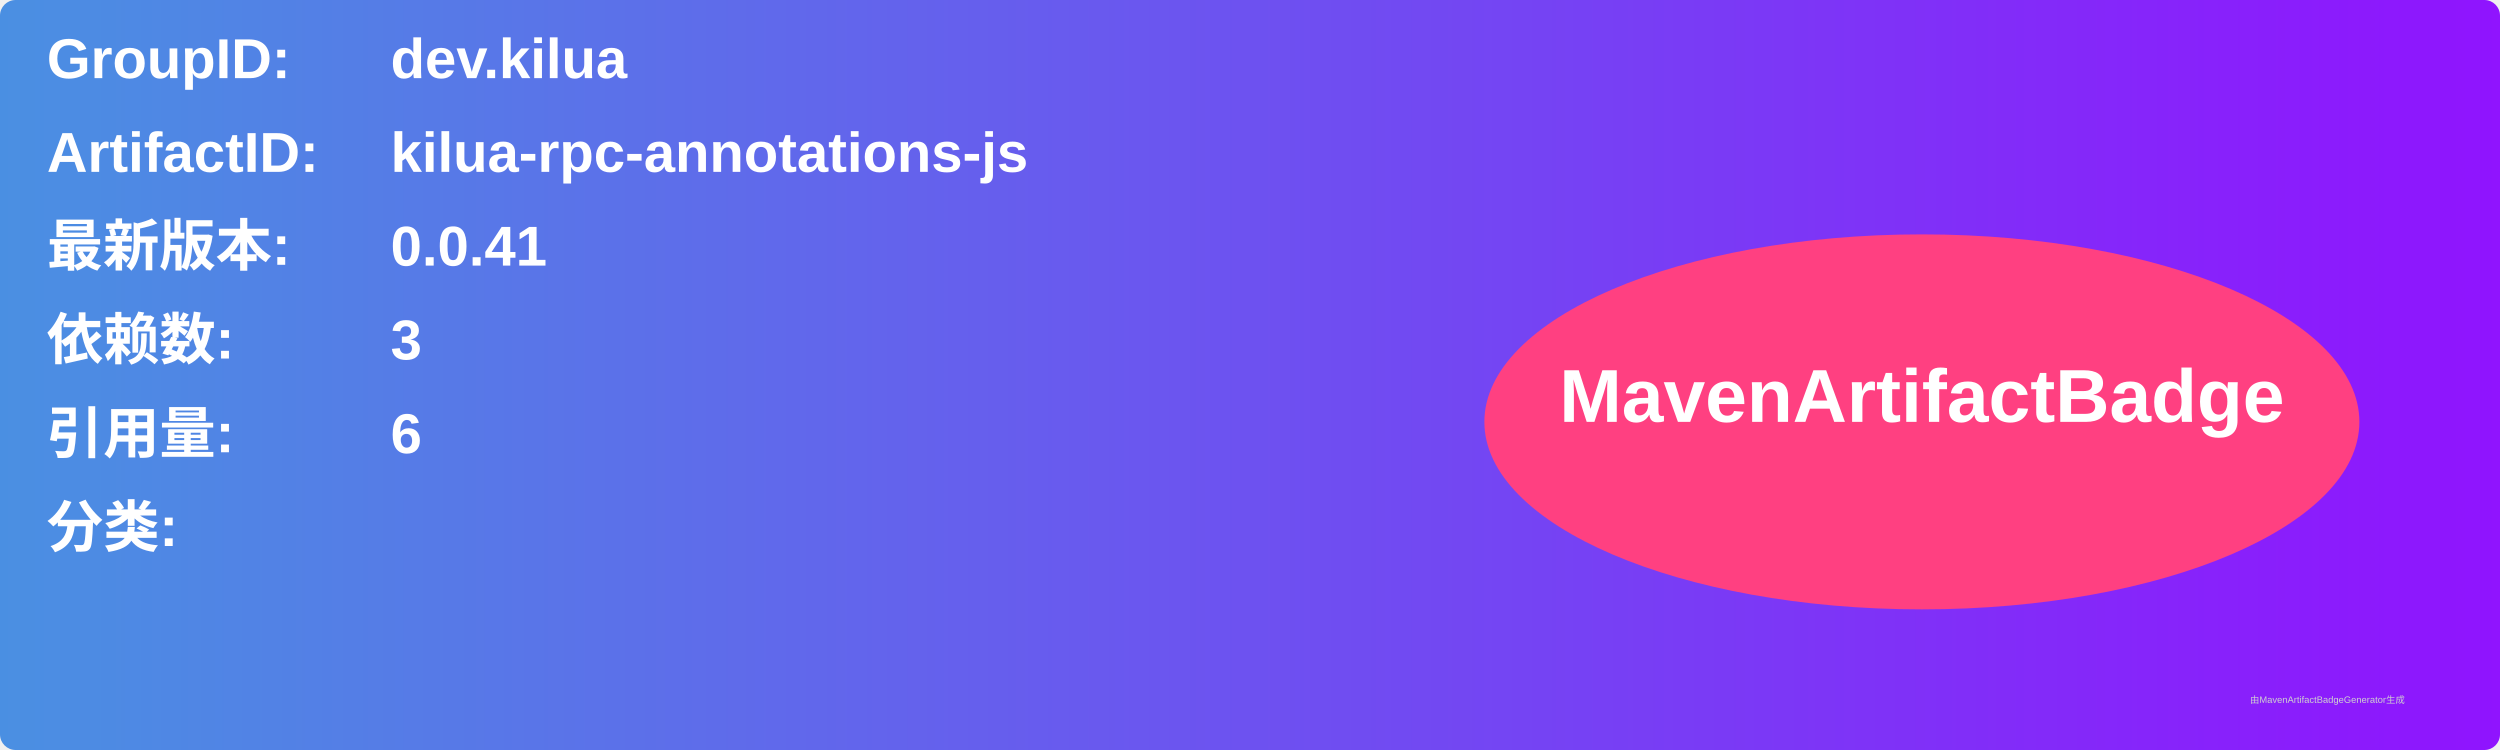
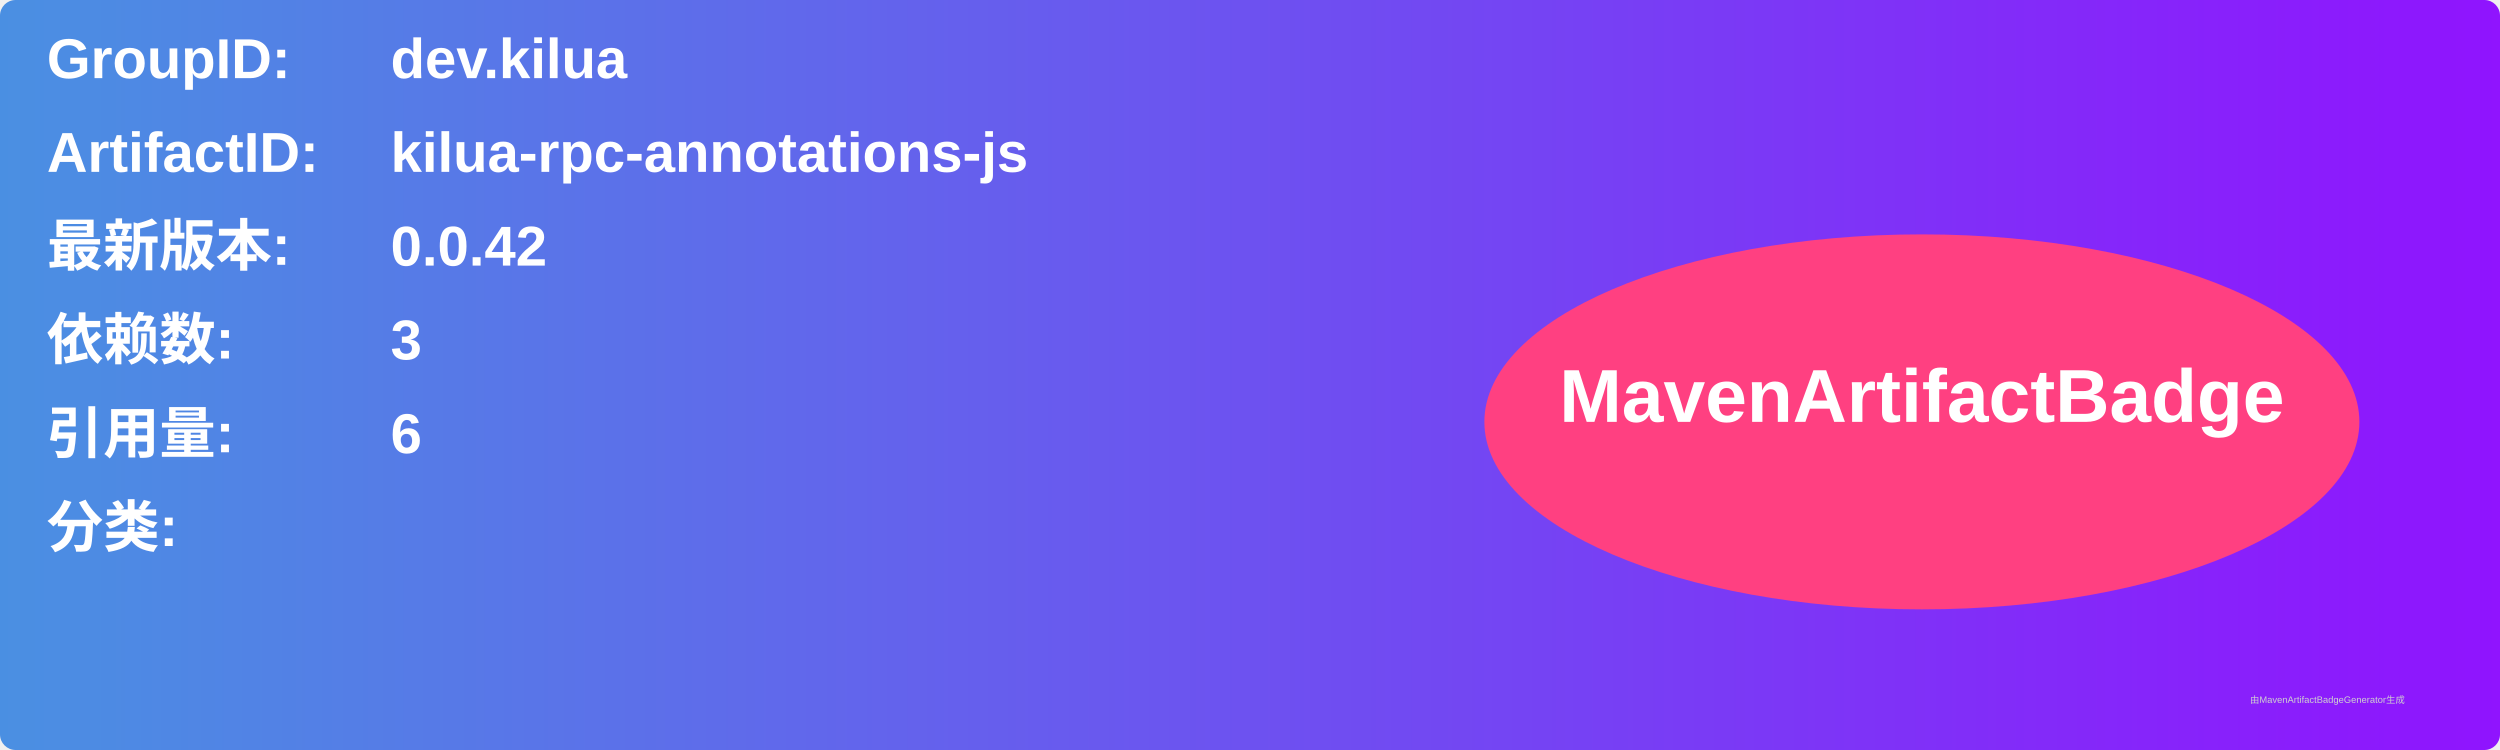
<svg xmlns="http://www.w3.org/2000/svg" width="800" height="240" viewBox="0 0 800 240">
  <linearGradient id="grad" x1="0%" y1="0%" x2="100%" y2="0%">
    <stop offset="0%" stop-color="#4a90e2" />
    <stop offset="100%" stop-color="#9013fe" />
  </linearGradient>
  <rect width="100%" height="100%" rx="5" ry="5" fill="url(#grad)" />
  <g transform="translate(15, 15)">
    <text x="0" y="10" font-family="Arial" font-size="18" fill="white" font-weight="bold" width="260">GroupID:</text>
    <text x="110" y="10" font-family="Arial" font-size="18" fill="white" font-weight="bold" width="460">dev.kilua</text>
    <text x="0" y="40" font-family="Arial" font-size="18" fill="white" font-weight="bold" width="260">ArtifactID:</text>
    <text x="110" y="40" font-family="Arial" font-size="18" fill="white" font-weight="bold" width="460">kilua-rpc-annotations-js</text>
    <text x="0" y="70" font-family="Arial" font-size="18" fill="white" font-weight="bold">最新版本:</text>
    <text x="110" y="70" font-family="Arial" font-size="18" fill="white" font-weight="bold">
-       <tspan font-weight="bold">0.0.41</tspan>
+       <tspan font-weight="bold">0.0.42</tspan>
    </text>
    <text x="0" y="100" font-family="Arial" font-size="18" fill="white" font-weight="bold">依赖数: </text>
    <text x="110" y="100" font-family="Arial" font-size="18" fill="white">
      <tspan font-weight="bold">3</tspan>
    </text>
    <text x="0" y="130" font-family="Arial" font-size="18" fill="white" font-weight="bold">引用量: </text>
    <text x="110" y="130" font-family="Arial" font-size="18" fill="white">
      <tspan font-weight="bold">6</tspan>
    </text>
    <text x="0" y="160" font-family="Arial" font-size="18" fill="white" font-weight="bold">分类:</text>
    <text x="10" y="190" font-family="Arial" font-size="10" fill="white">
      <tspan font-weight="bold" />
    </text>
    <ellipse cx="600" cy="120" rx="140" ry="60" fill="#ff4081" />
    <text x="600" y="120" text-anchor="middle" font-family="Arial" font-size="24" fill="white" font-weight="bold">MavenArtifactBadge</text>
  </g>
  <text x="720" y="225" font-family="Arial" font-size="3" fill="#d0d0d0">由MavenArtifactBadgeGenerator生成</text>
</svg>
